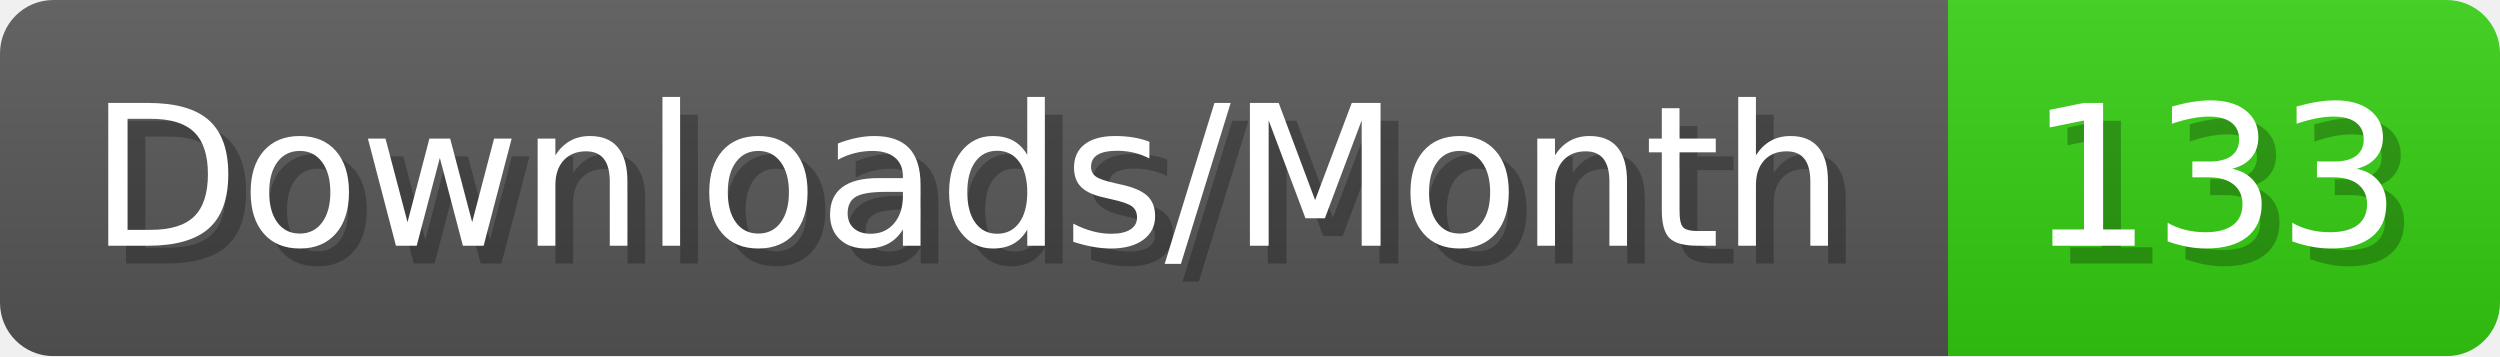
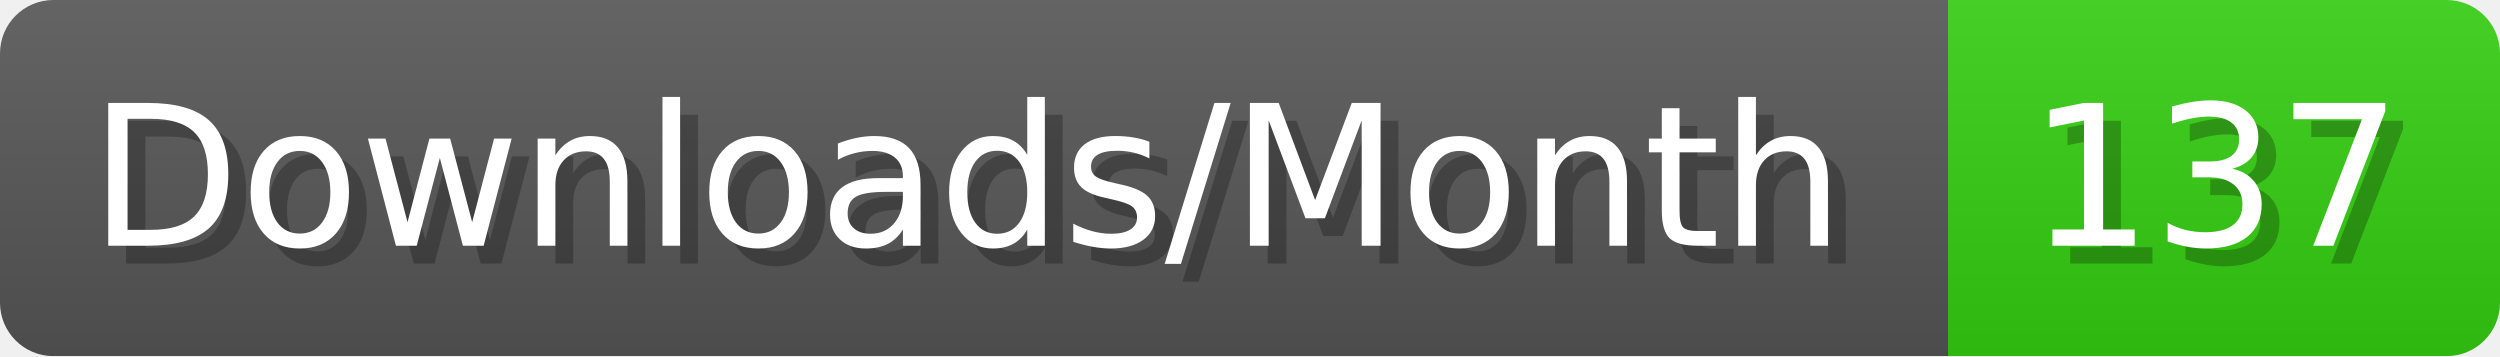
- <svg xmlns="http://www.w3.org/2000/svg" width="140.4" height="20" viewBox="0 0 1404 200" role="img" aria-label="Downloads/Month: 133">
+ <svg xmlns="http://www.w3.org/2000/svg" width="140.4" height="20" viewBox="0 0 1404 200" role="img" aria-label="Downloads/Month: 137">
  <linearGradient id="YlXUI" x2="0" y2="100%">
    <stop offset="0" stop-opacity=".1" stop-color="#EEE" />
    <stop offset="1" stop-opacity=".1" />
  </linearGradient>
  <mask id="JHhop">
    <rect width="1404" height="200" rx="30" fill="#FFF" />
  </mask>
  <g mask="url(#JHhop)">
    <rect width="1094" height="200" fill="#555" />
    <rect width="310" height="200" fill="#3C1" x="1094" />
    <rect width="1404" height="200" fill="url(#YlXUI)" />
  </g>
  <g aria-hidden="true" fill="#fff" text-anchor="start" font-family="Verdana,DejaVu Sans,sans-serif" font-size="110">
    <text x="60" y="148" textLength="994" fill="#000" opacity="0.25">Downloads/Month</text>
    <text x="50" y="138" textLength="994">Downloads/Month</text>
-     <text x="1149" y="148" textLength="210" fill="#000" opacity="0.25">133</text>
-     <text x="1139" y="138" textLength="210">133</text>
+     <text x="1149" y="148" textLength="210" fill="#000" opacity="0.25">137</text>
+     <text x="1139" y="138" textLength="210">137</text>
  </g>
</svg>
